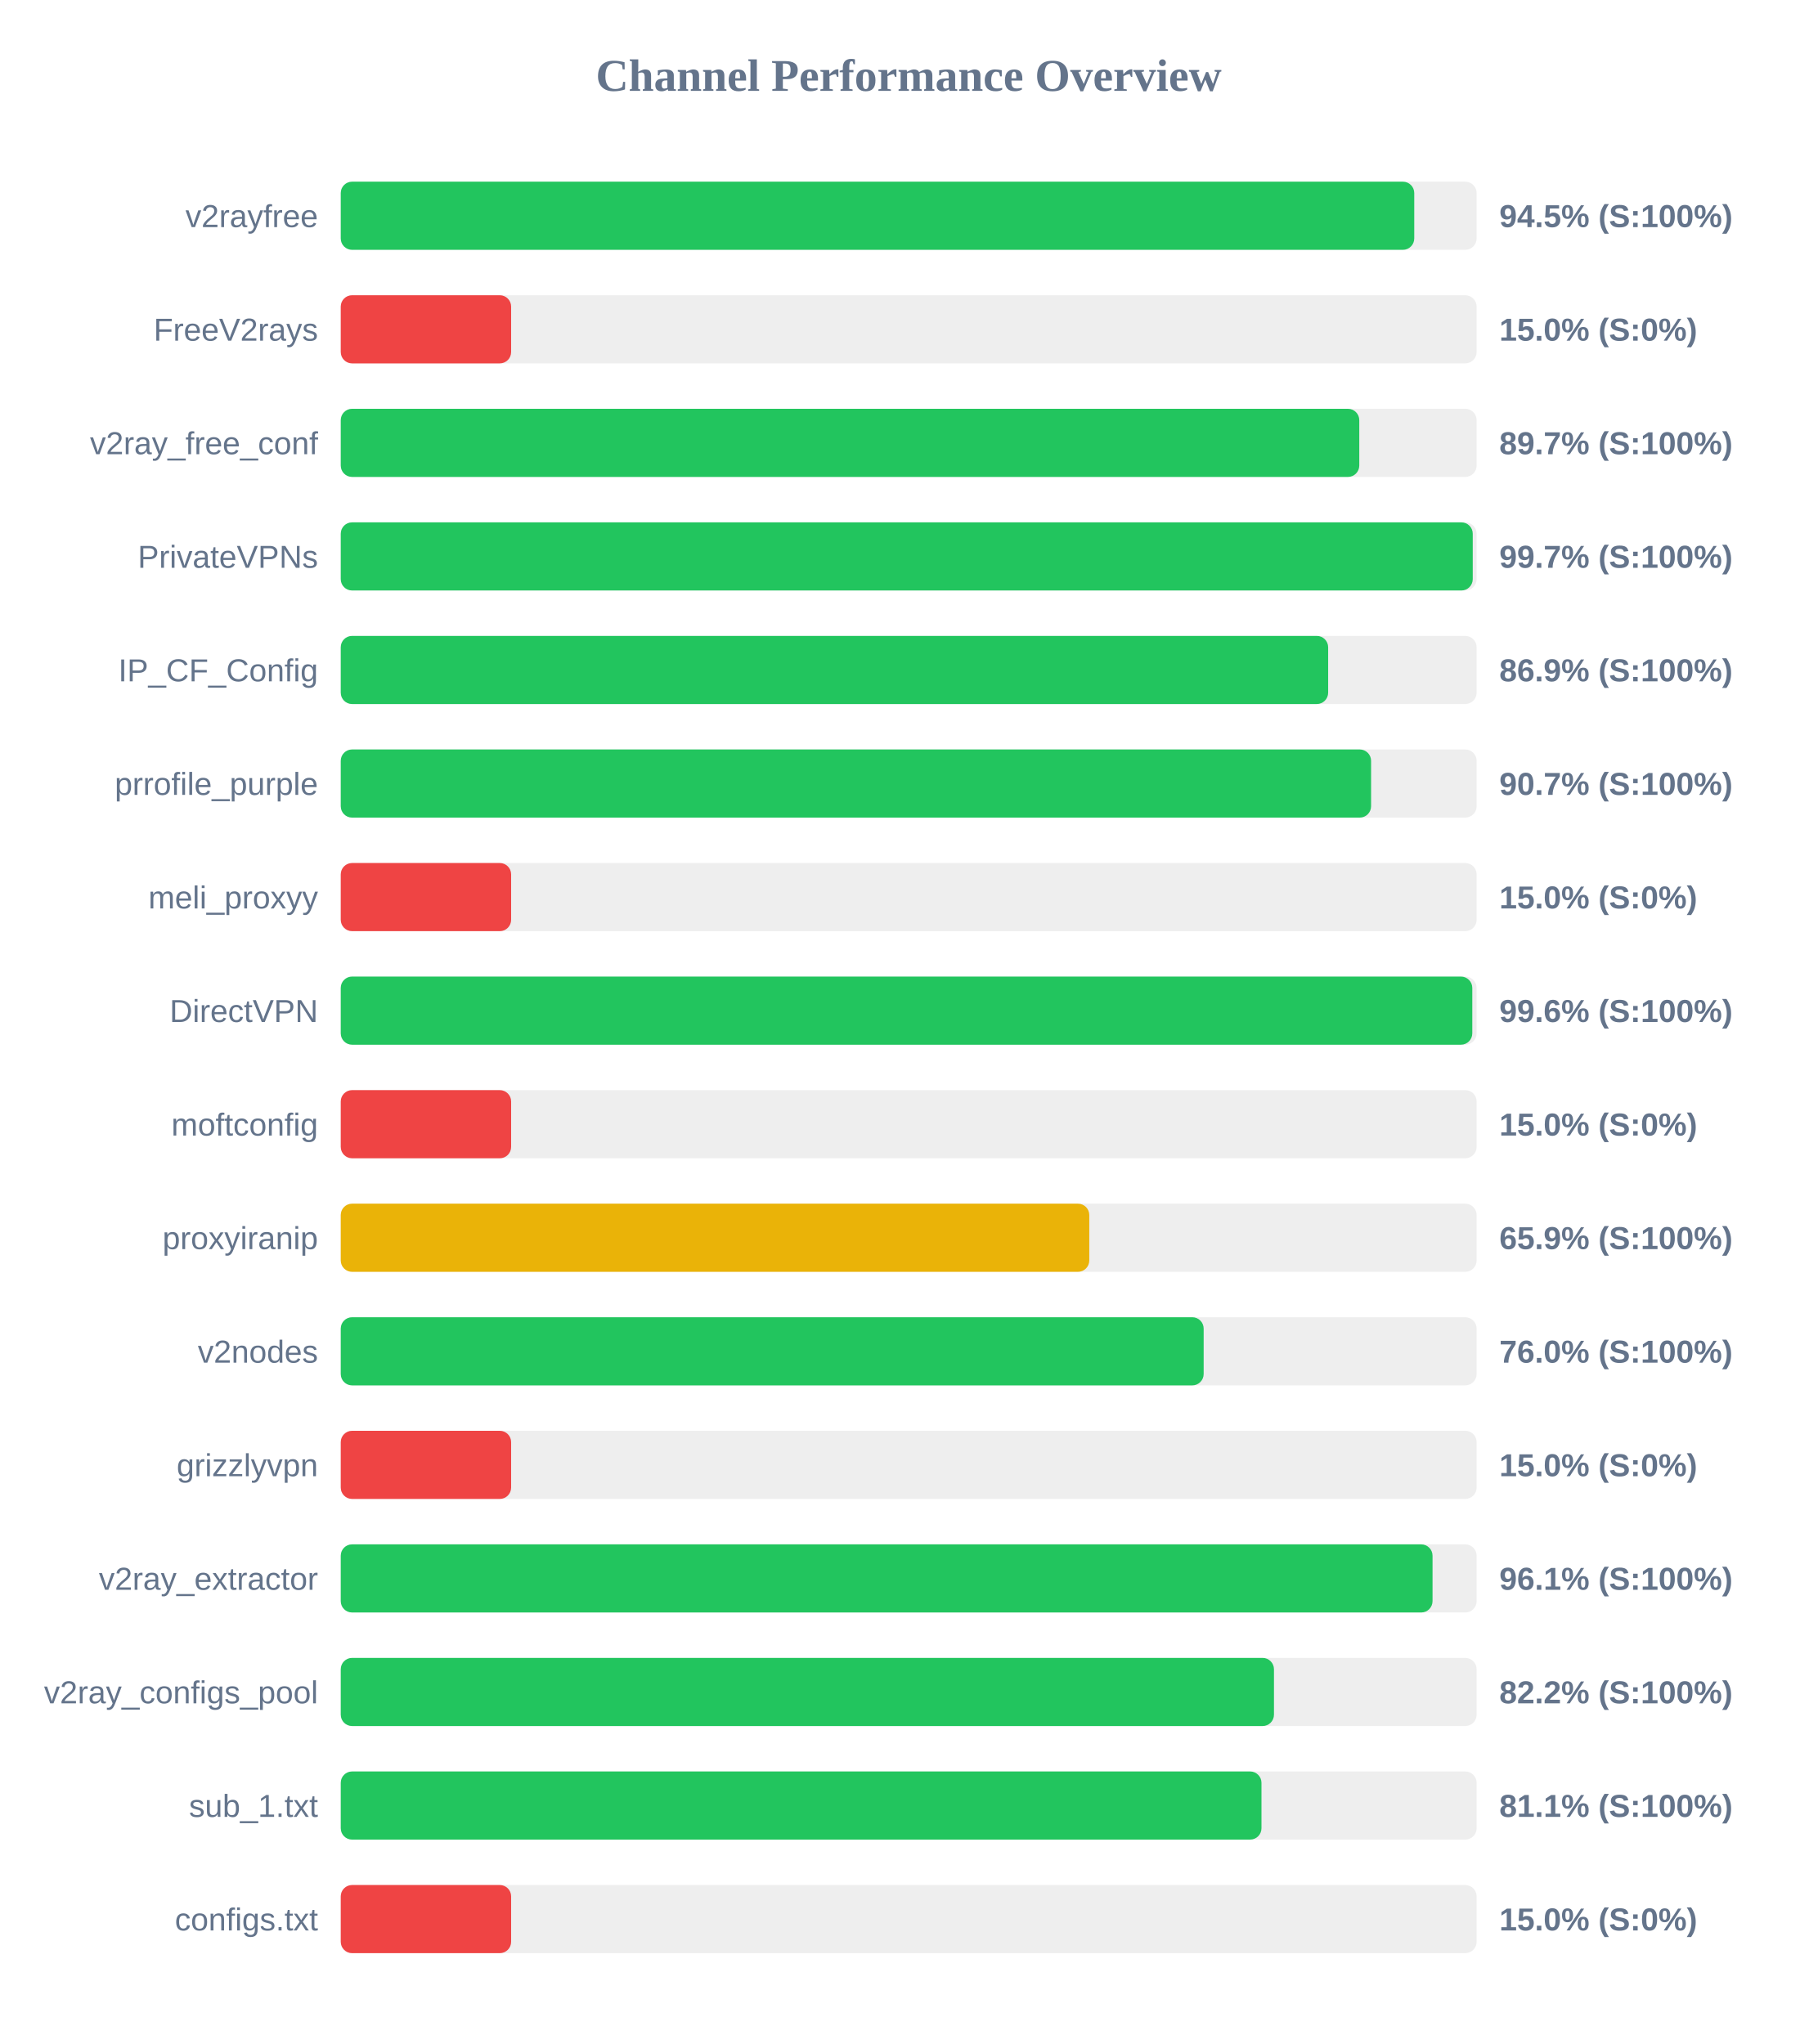
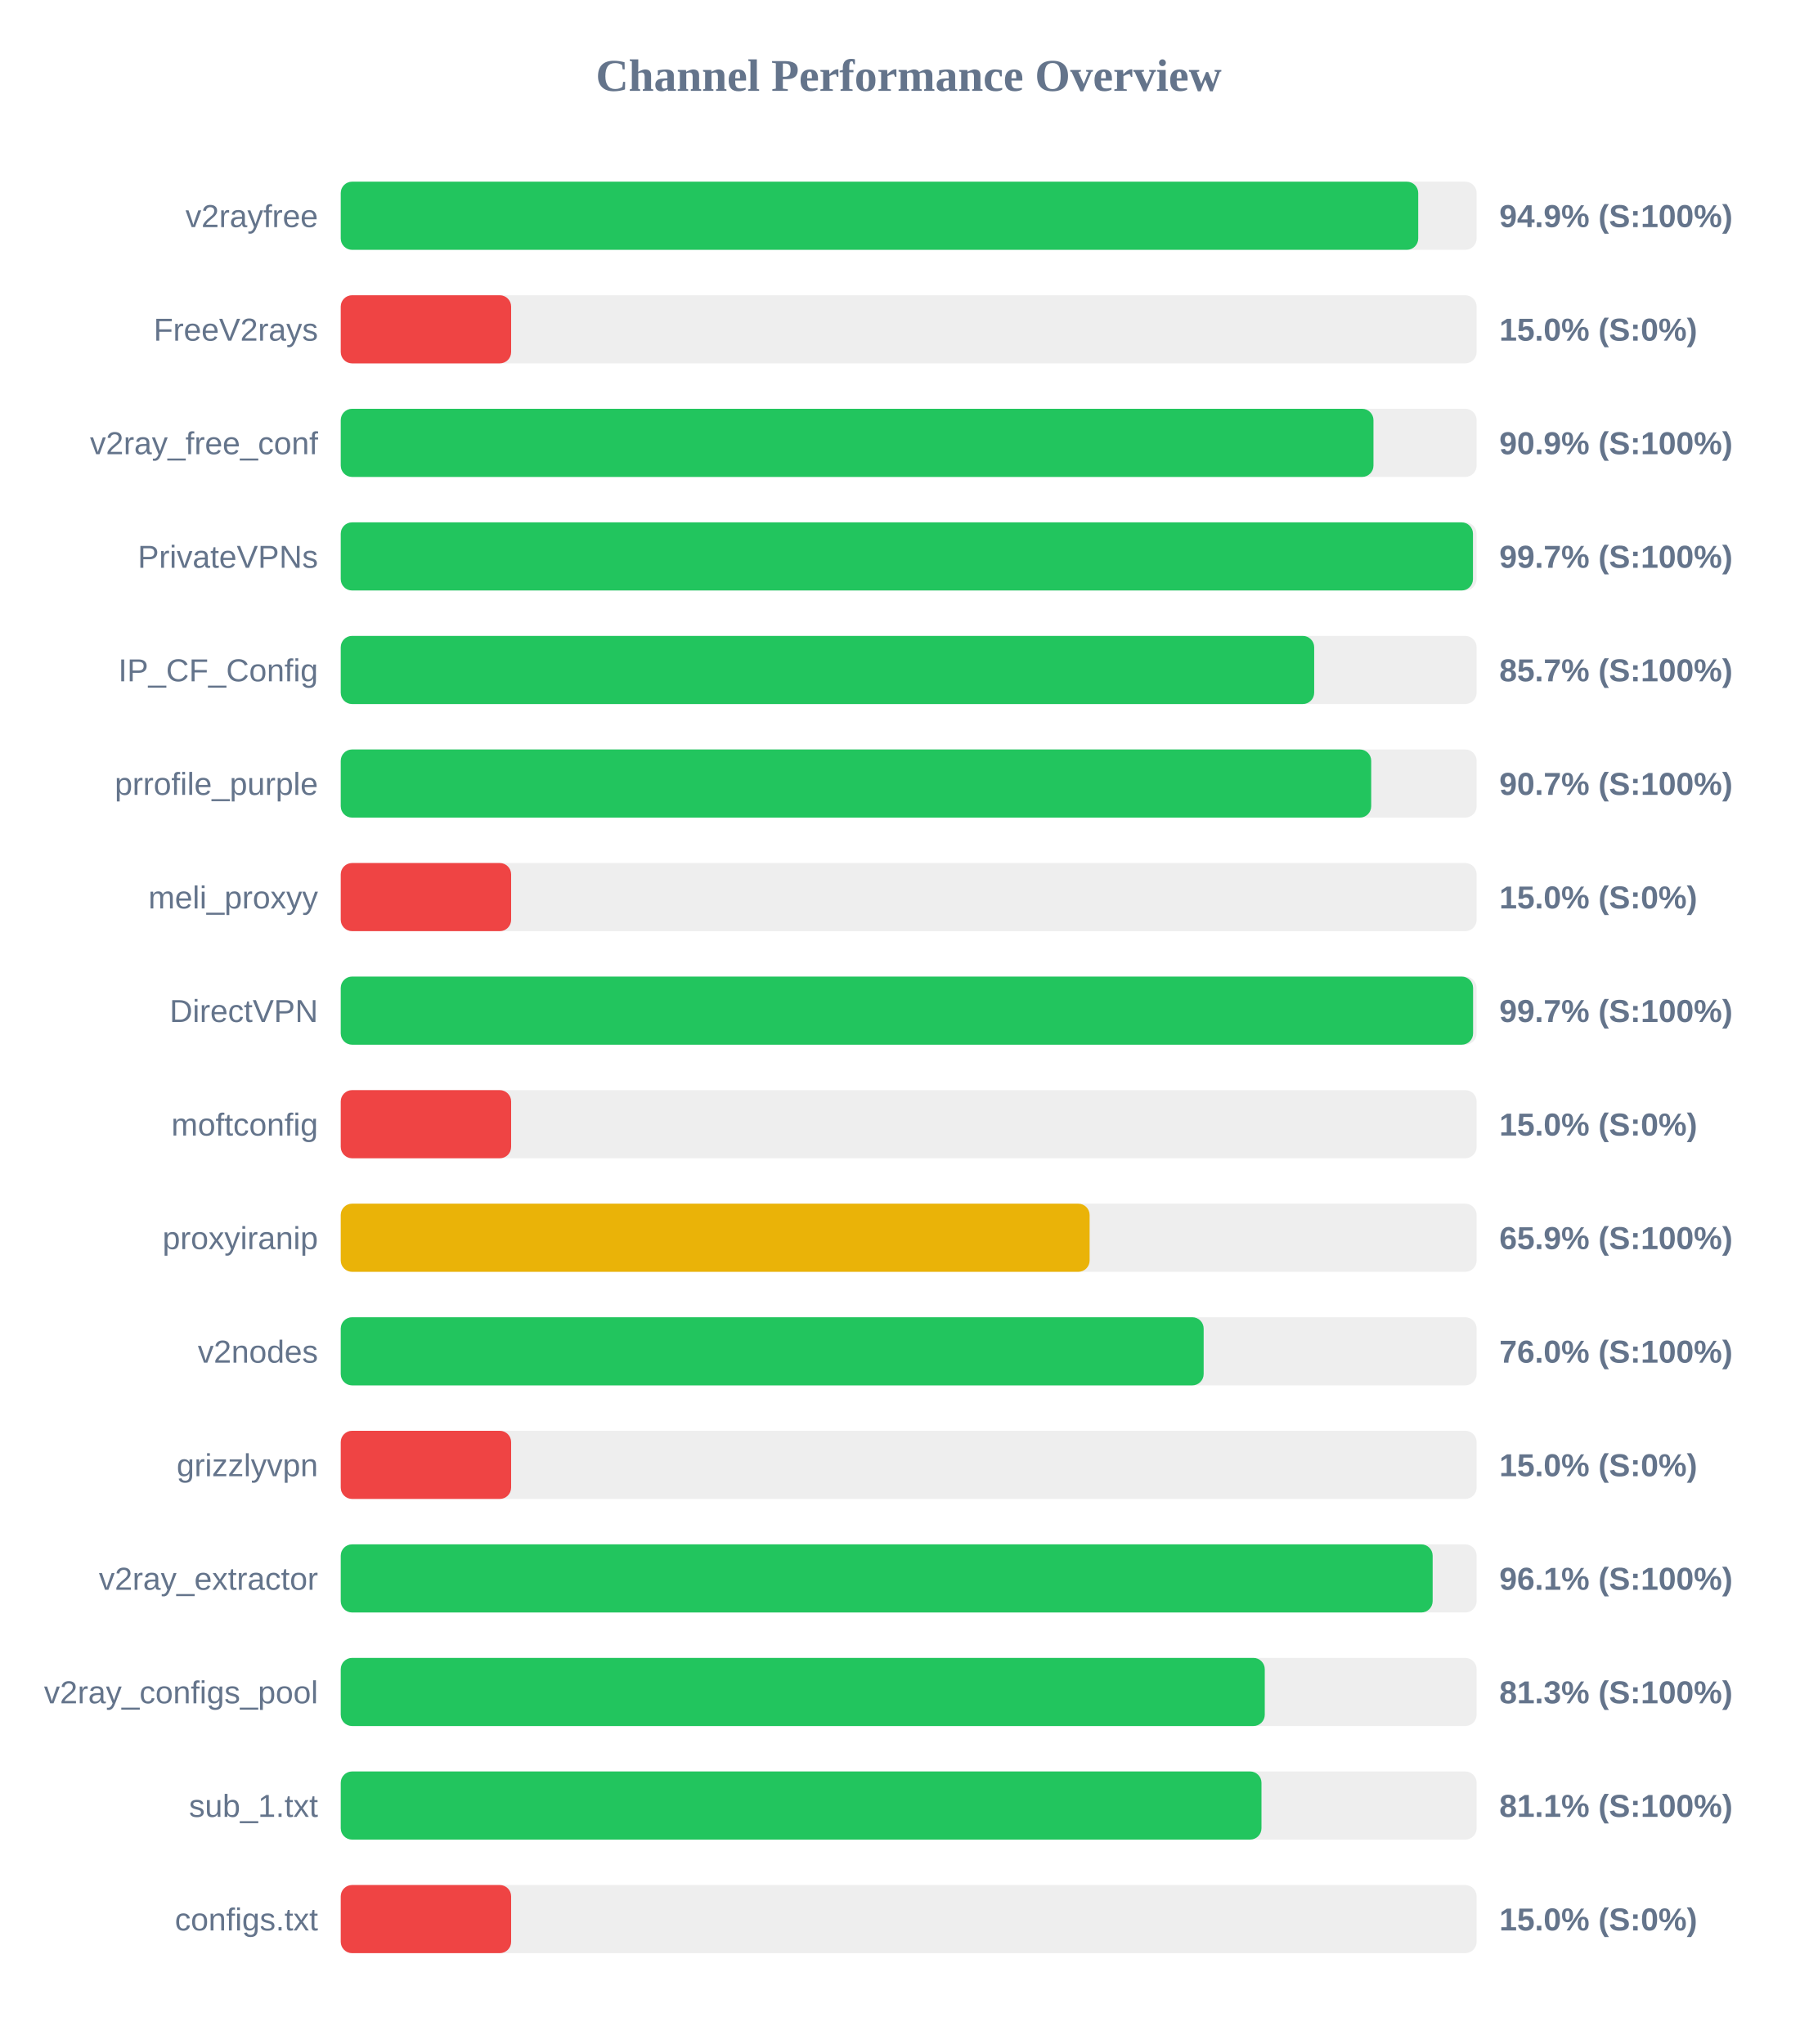
<svg xmlns="http://www.w3.org/2000/svg" width="800" height="900" version="1.1">
  <style>
        .row { font: 14px Arial; fill: #64748b; }
        .score { font: bold 14px Arial; fill: #64748b; }
    </style>
  <text x="400" y="40" text-anchor="middle" font-size="20px" font-weight="bold" fill="#64748b">Channel Performance Overview</text>
  <rect x="150" y="80" width="500" height="30" fill="#eee" rx="5" />
-   <rect x="150" y="80" width="472.55" height="30" fill="#22c55e" rx="5" />
+   <rect x="150" y="80" width="474.3" height="30" fill="#22c55e" rx="5" />
  <text x="140" y="100" text-anchor="end" class="row">v2rayfree</text>
-   <text x="660" y="100" text-anchor="start" class="score">94.5% (S:100%)</text>
+   <text x="660" y="100" text-anchor="start" class="score">94.9% (S:100%)</text>
  <rect x="150" y="130" width="500" height="30" fill="#eee" rx="5" />
  <rect x="150" y="130" width="75.0" height="30" fill="#ef4444" rx="5" />
  <text x="140" y="150" text-anchor="end" class="row">FreeV2rays</text>
  <text x="660" y="150" text-anchor="start" class="score">15.0% (S:0%)</text>
  <rect x="150" y="180" width="500" height="30" fill="#eee" rx="5" />
-   <rect x="150" y="180" width="448.35" height="30" fill="#22c55e" rx="5" />
+   <rect x="150" y="180" width="454.6" height="30" fill="#22c55e" rx="5" />
  <text x="140" y="200" text-anchor="end" class="row">v2ray_free_conf</text>
-   <text x="660" y="200" text-anchor="start" class="score">89.7% (S:100%)</text>
+   <text x="660" y="200" text-anchor="start" class="score">90.9% (S:100%)</text>
  <rect x="150" y="230" width="500" height="30" fill="#eee" rx="5" />
-   <rect x="150" y="230" width="498.3" height="30" fill="#22c55e" rx="5" />
+   <rect x="150" y="230" width="498.4" height="30" fill="#22c55e" rx="5" />
  <text x="140" y="250" text-anchor="end" class="row">PrivateVPNs</text>
  <text x="660" y="250" text-anchor="start" class="score">99.7% (S:100%)</text>
  <rect x="150" y="280" width="500" height="30" fill="#eee" rx="5" />
-   <rect x="150" y="280" width="434.65" height="30" fill="#22c55e" rx="5" />
+   <rect x="150" y="280" width="428.5" height="30" fill="#22c55e" rx="5" />
  <text x="140" y="300" text-anchor="end" class="row">IP_CF_Config</text>
-   <text x="660" y="300" text-anchor="start" class="score">86.9% (S:100%)</text>
+   <text x="660" y="300" text-anchor="start" class="score">85.7% (S:100%)</text>
  <rect x="150" y="330" width="500" height="30" fill="#eee" rx="5" />
-   <rect x="150" y="330" width="453.55" height="30" fill="#22c55e" rx="5" />
+   <rect x="150" y="330" width="453.6" height="30" fill="#22c55e" rx="5" />
  <text x="140" y="350" text-anchor="end" class="row">prrofile_purple</text>
  <text x="660" y="350" text-anchor="start" class="score">90.7% (S:100%)</text>
  <rect x="150" y="380" width="500" height="30" fill="#eee" rx="5" />
  <rect x="150" y="380" width="75.0" height="30" fill="#ef4444" rx="5" />
  <text x="140" y="400" text-anchor="end" class="row">meli_proxyy</text>
  <text x="660" y="400" text-anchor="start" class="score">15.0% (S:0%)</text>
  <rect x="150" y="430" width="500" height="30" fill="#eee" rx="5" />
-   <rect x="150" y="430" width="498.1" height="30" fill="#22c55e" rx="5" />
+   <rect x="150" y="430" width="498.45" height="30" fill="#22c55e" rx="5" />
  <text x="140" y="450" text-anchor="end" class="row">DirectVPN</text>
-   <text x="660" y="450" text-anchor="start" class="score">99.6% (S:100%)</text>
+   <text x="660" y="450" text-anchor="start" class="score">99.7% (S:100%)</text>
  <rect x="150" y="480" width="500" height="30" fill="#eee" rx="5" />
  <rect x="150" y="480" width="75.0" height="30" fill="#ef4444" rx="5" />
  <text x="140" y="500" text-anchor="end" class="row">moftconfig</text>
  <text x="660" y="500" text-anchor="start" class="score">15.0% (S:0%)</text>
  <rect x="150" y="530" width="500" height="30" fill="#eee" rx="5" />
-   <rect x="150" y="530" width="329.5" height="30" fill="#eab308" rx="5" />
+   <rect x="150" y="530" width="329.65" height="30" fill="#eab308" rx="5" />
  <text x="140" y="550" text-anchor="end" class="row">proxyiranip</text>
  <text x="660" y="550" text-anchor="start" class="score">65.9% (S:100%)</text>
  <rect x="150" y="580" width="500" height="30" fill="#eee" rx="5" />
  <rect x="150" y="580" width="379.85" height="30" fill="#22c55e" rx="5" />
  <text x="140" y="600" text-anchor="end" class="row">v2nodes</text>
  <text x="660" y="600" text-anchor="start" class="score">76.0% (S:100%)</text>
  <rect x="150" y="630" width="500" height="30" fill="#eee" rx="5" />
  <rect x="150" y="630" width="75.0" height="30" fill="#ef4444" rx="5" />
  <text x="140" y="650" text-anchor="end" class="row">grizzlyvpn</text>
  <text x="660" y="650" text-anchor="start" class="score">15.0% (S:0%)</text>
  <rect x="150" y="680" width="500" height="30" fill="#eee" rx="5" />
-   <rect x="150" y="680" width="480.6" height="30" fill="#22c55e" rx="5" />
+   <rect x="150" y="680" width="480.65" height="30" fill="#22c55e" rx="5" />
  <text x="140" y="700" text-anchor="end" class="row">v2ray_extractor</text>
  <text x="660" y="700" text-anchor="start" class="score">96.1% (S:100%)</text>
  <rect x="150" y="730" width="500" height="30" fill="#eee" rx="5" />
-   <rect x="150" y="730" width="410.8" height="30" fill="#22c55e" rx="5" />
+   <rect x="150" y="730" width="406.75" height="30" fill="#22c55e" rx="5" />
  <text x="140" y="750" text-anchor="end" class="row">v2ray_configs_pool</text>
-   <text x="660" y="750" text-anchor="start" class="score">82.2% (S:100%)</text>
+   <text x="660" y="750" text-anchor="start" class="score">81.3% (S:100%)</text>
  <rect x="150" y="780" width="500" height="30" fill="#eee" rx="5" />
  <rect x="150" y="780" width="405.3" height="30" fill="#22c55e" rx="5" />
  <text x="140" y="800" text-anchor="end" class="row">sub_1.txt</text>
  <text x="660" y="800" text-anchor="start" class="score">81.1% (S:100%)</text>
  <rect x="150" y="830" width="500" height="30" fill="#eee" rx="5" />
  <rect x="150" y="830" width="75.0" height="30" fill="#ef4444" rx="5" />
  <text x="140" y="850" text-anchor="end" class="row">configs.txt</text>
  <text x="660" y="850" text-anchor="start" class="score">15.0% (S:0%)</text>
</svg>
